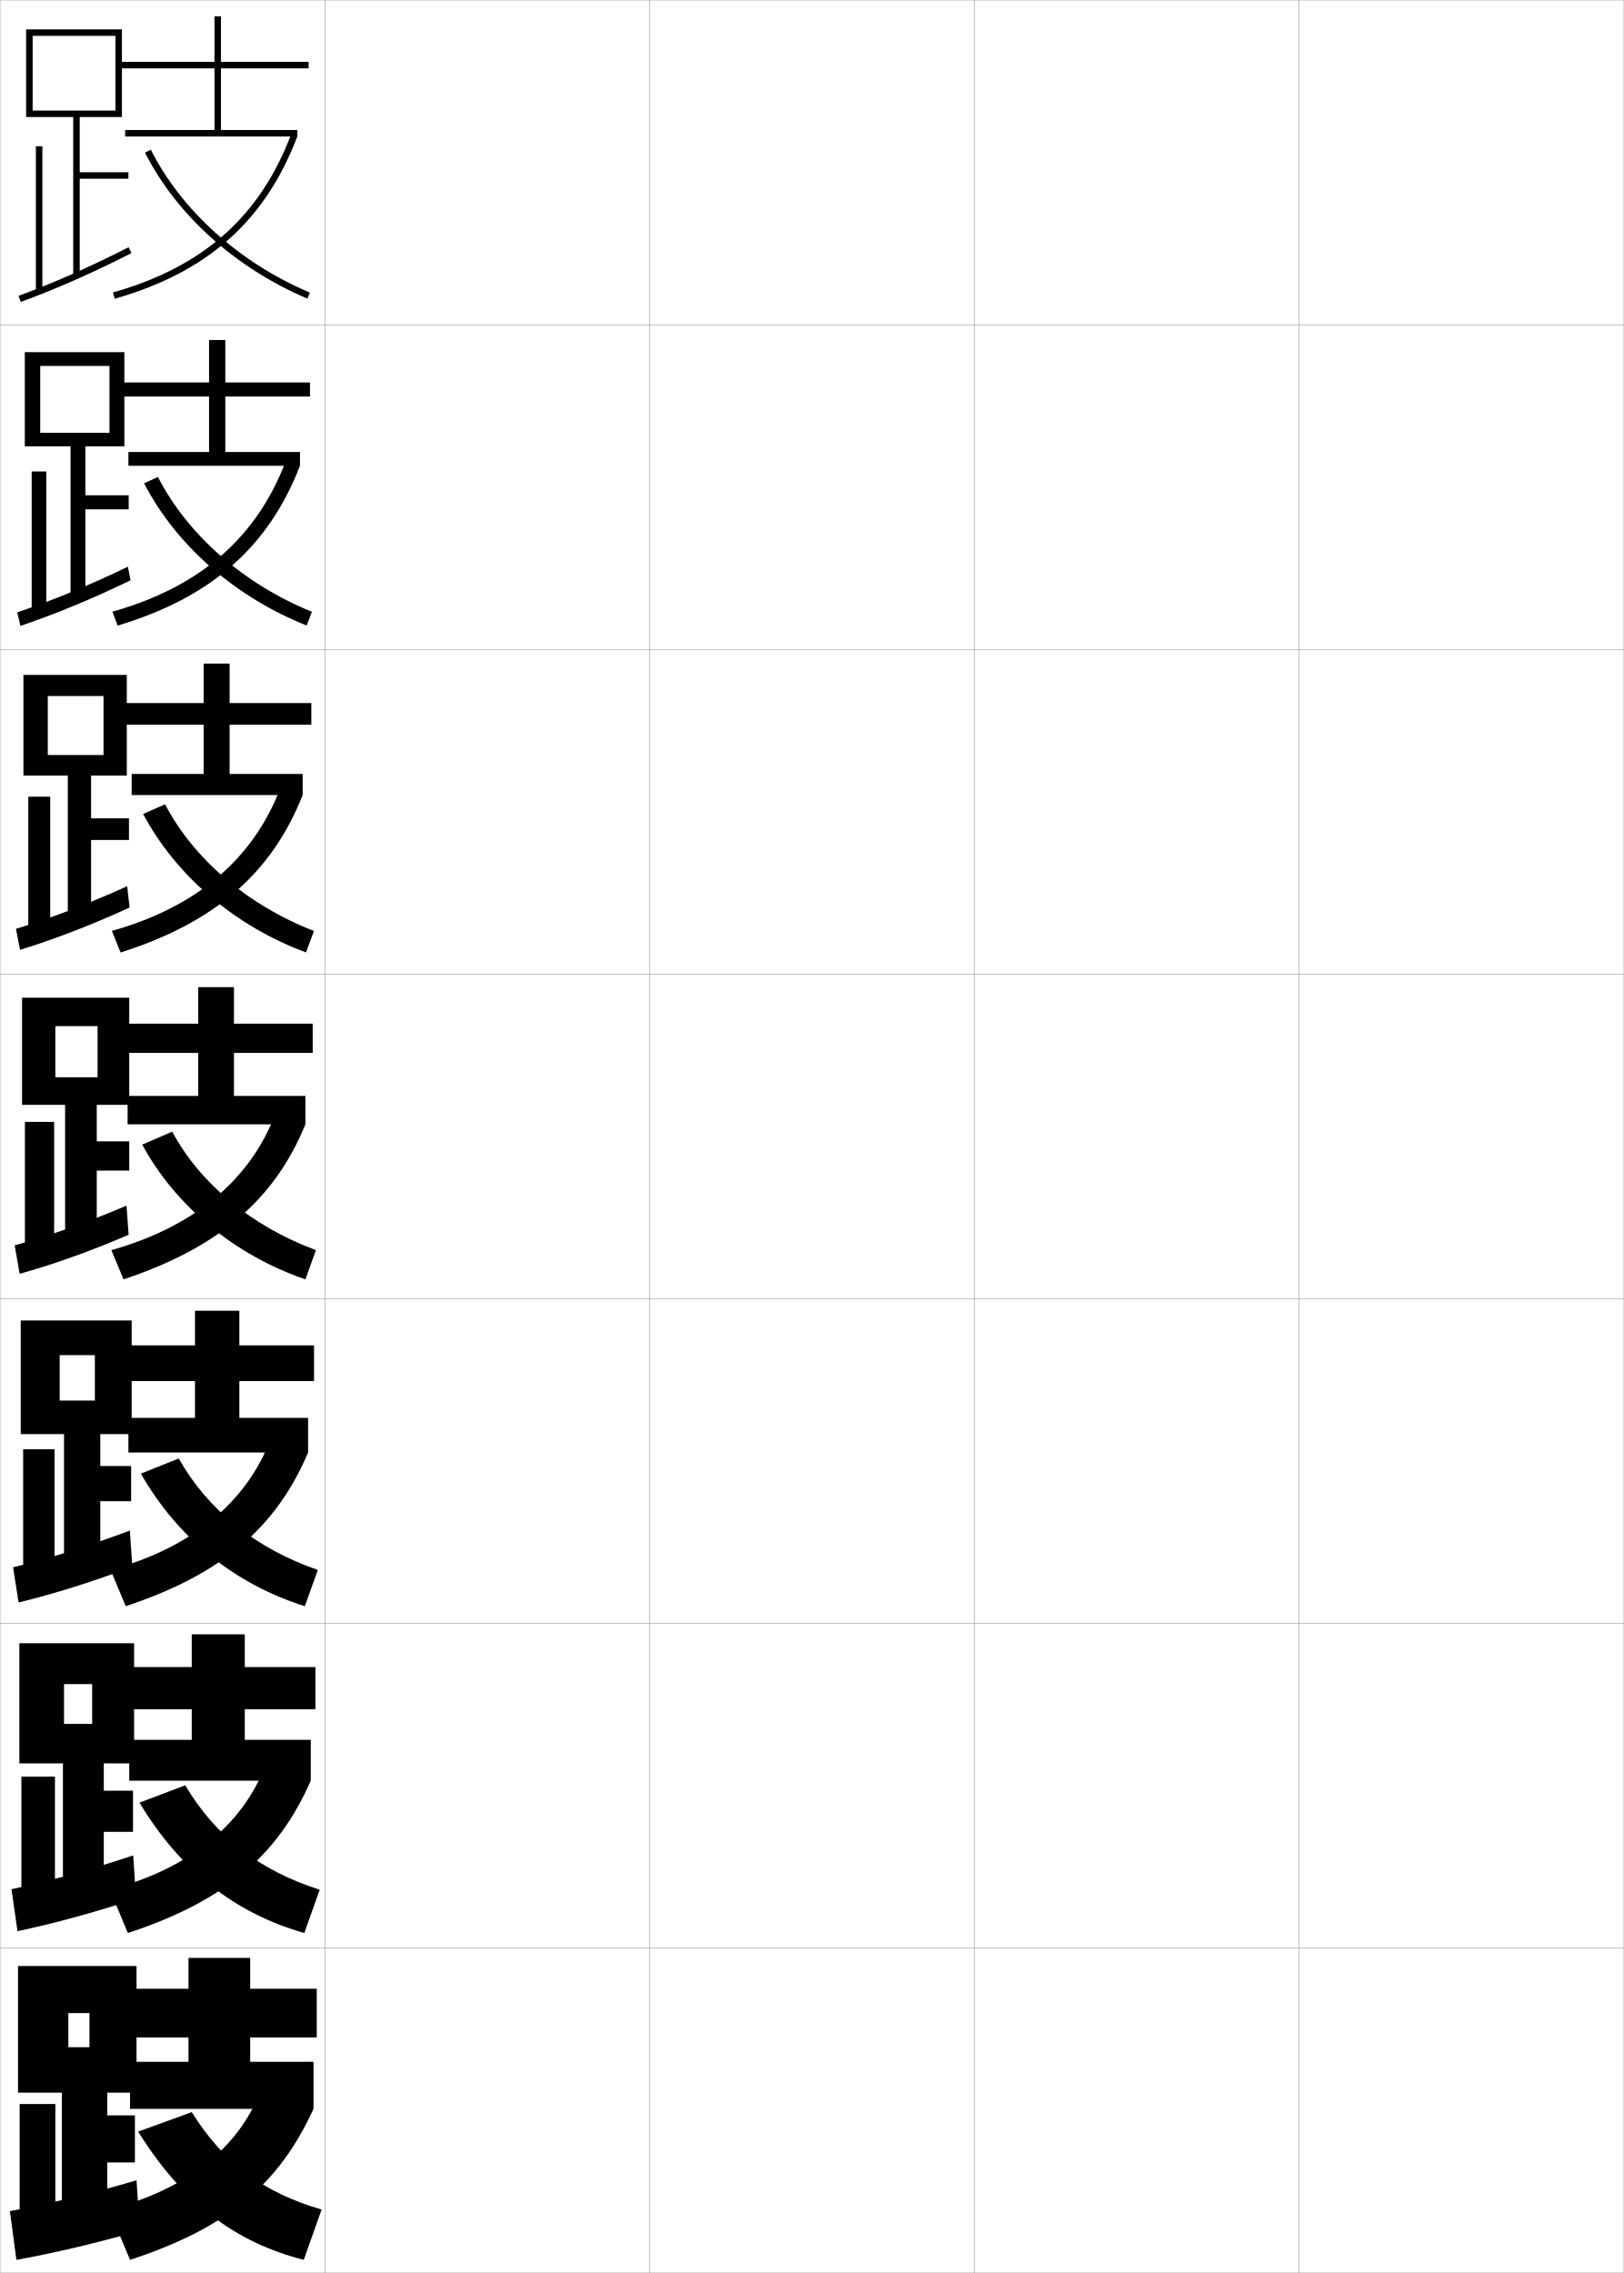
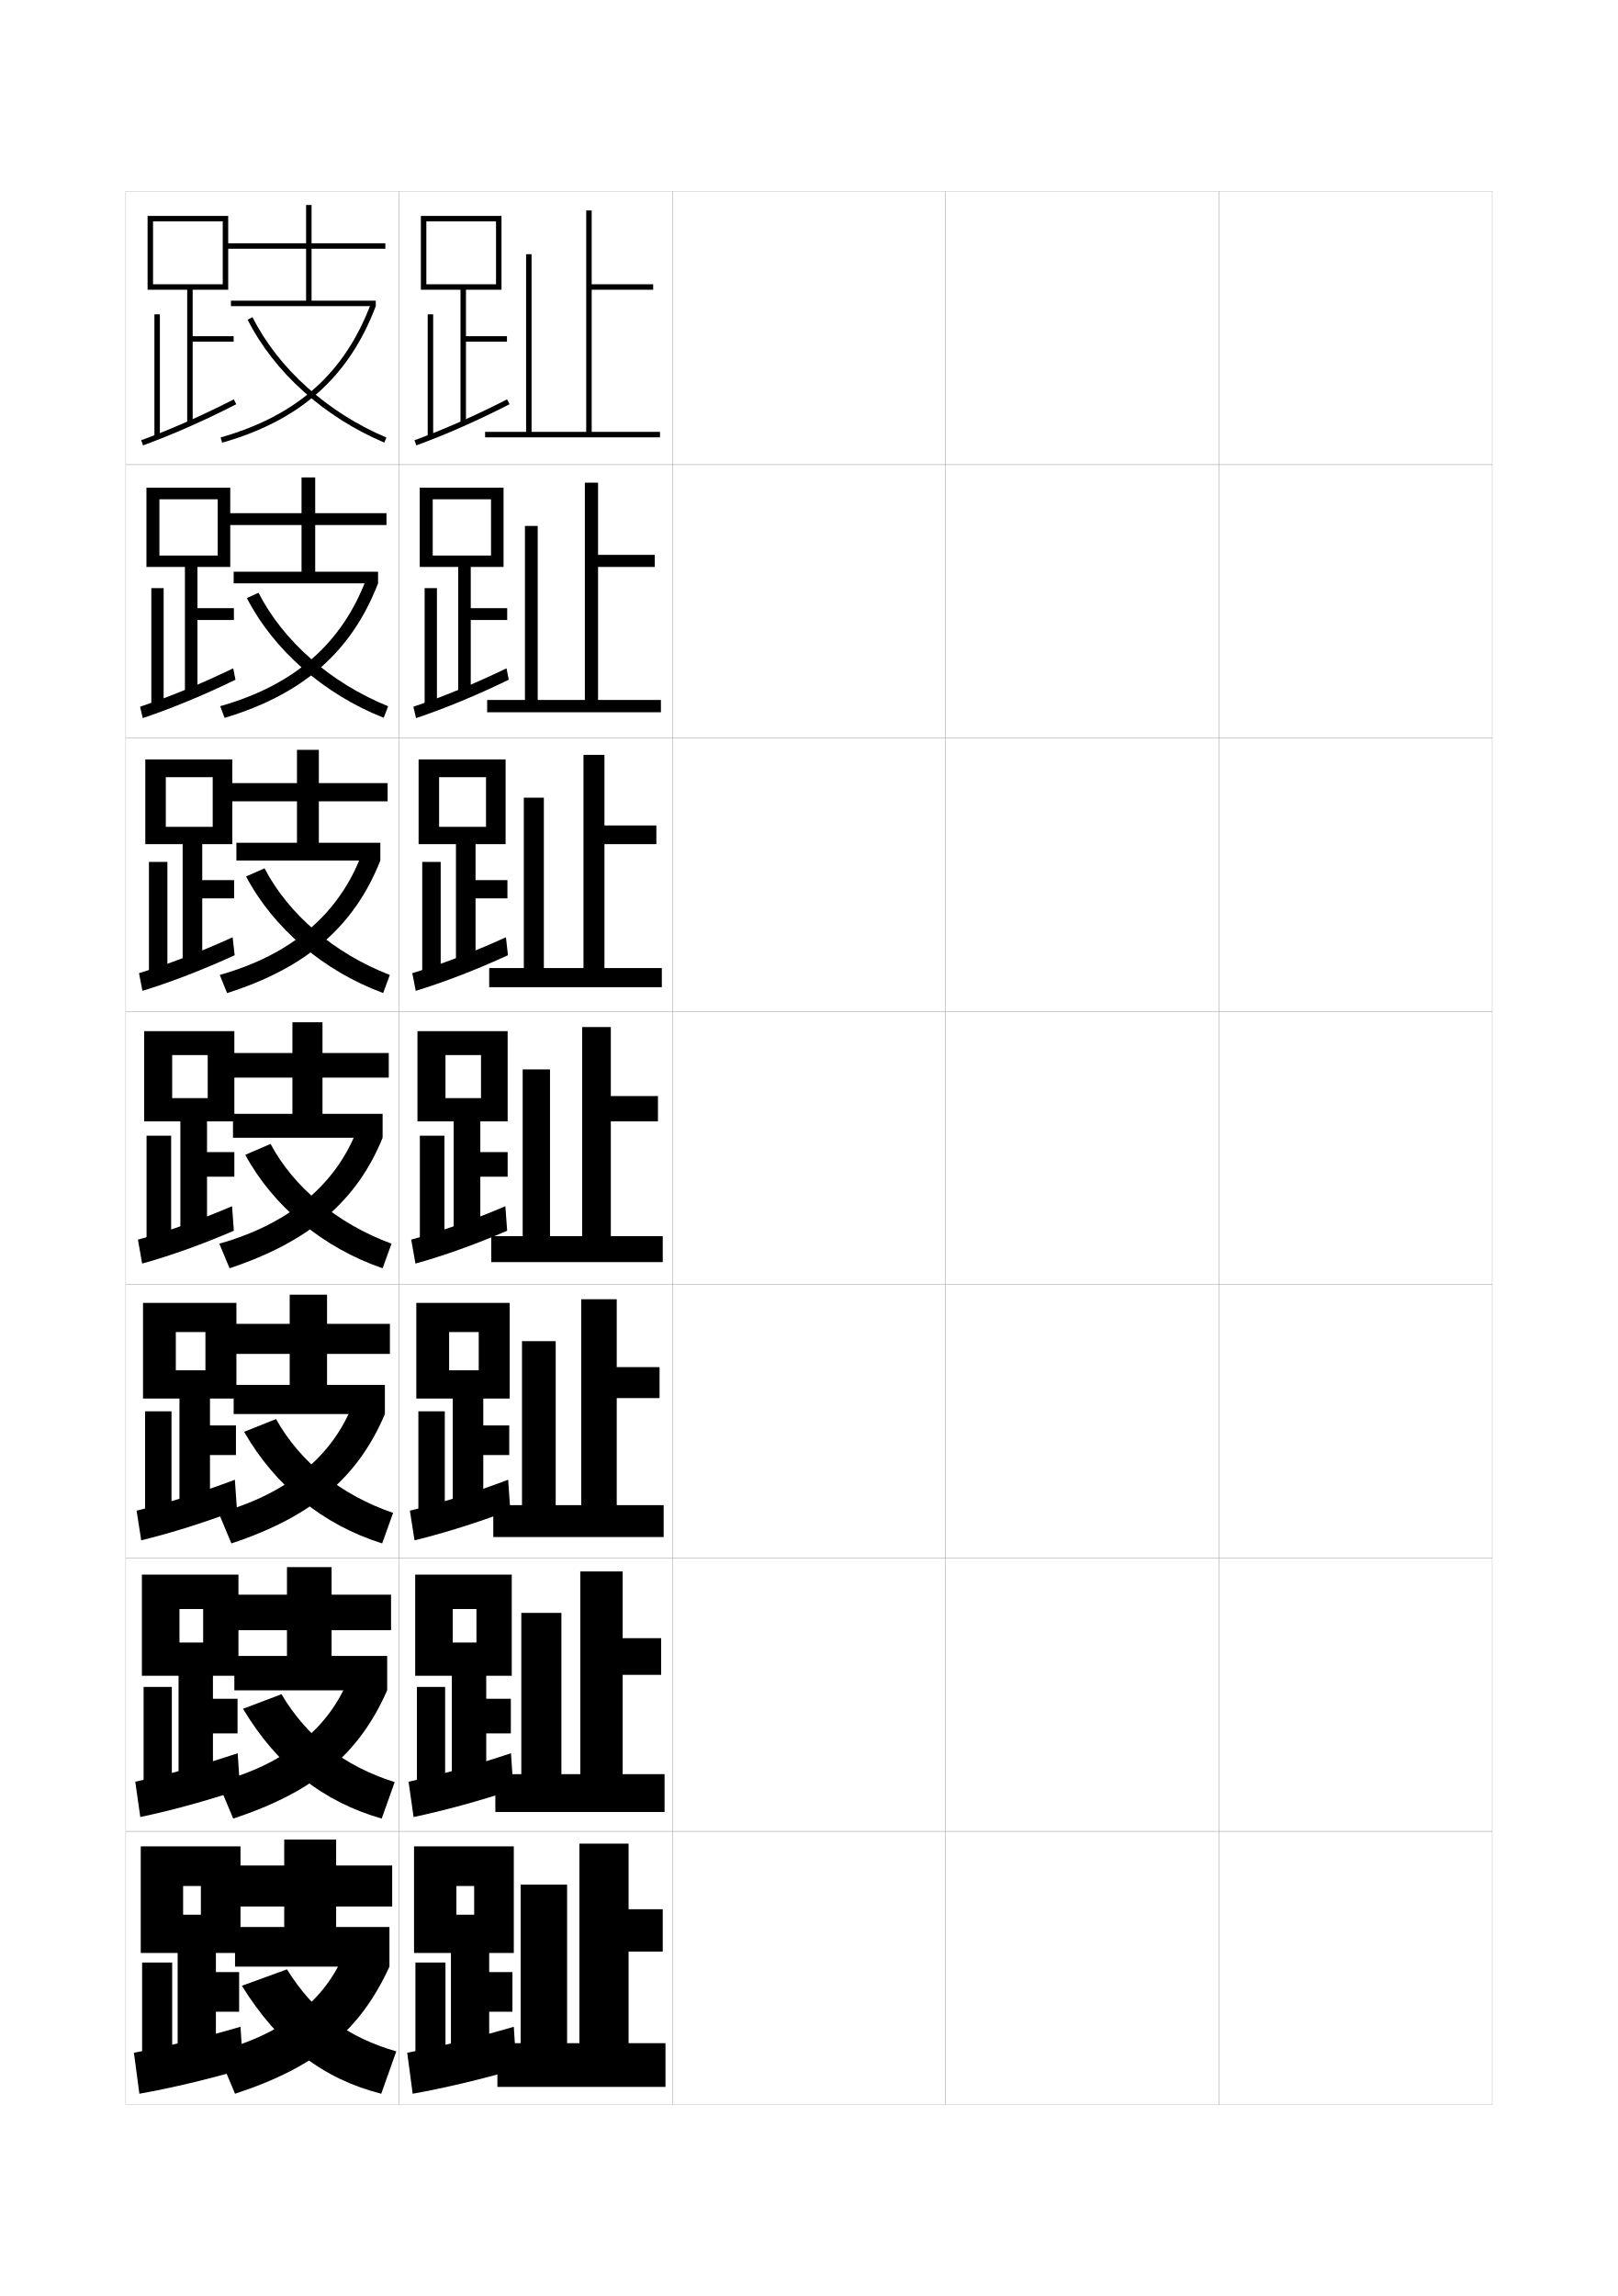
- <svg xmlns="http://www.w3.org/2000/svg" width="500.1" height="700.1" viewBox="0 0 500.1 700.1" overflow="visible" enable-background="new 0 0 500.1 700.1" xml:space="preserve">
-   <g id="glyphs">
+ <svg xmlns="http://www.w3.org/2000/svg" version="1.1" id="glyphs" x="0px" y="0px" width="592px" height="840px" viewBox="0 0 592 840" enable-background="new 0 0 592 840" xml:space="preserve">
+   <g>
+     <rect x="46" y="70" fill="none" stroke="#999999" stroke-width="0.1" width="100" height="100" />
+     <rect x="46" y="170" fill="none" stroke="#999999" stroke-width="0.1" width="100" height="100" />
+     <rect x="46" y="270" fill="none" stroke="#999999" stroke-width="0.1" width="100" height="100" />
+     <rect x="46" y="370" fill="none" stroke="#999999" stroke-width="0.1" width="100" height="100" />
+     <rect x="46" y="470" fill="none" stroke="#999999" stroke-width="0.1" width="100" height="100" />
+     <rect x="46" y="570" fill="none" stroke="#999999" stroke-width="0.1" width="100" height="100" />
+     <rect x="46" y="670" fill="none" stroke="#999999" stroke-width="0.1" width="100" height="100" />
+     <rect x="146" y="70" fill="none" stroke="#999999" stroke-width="0.1" width="100" height="100" />
+     <rect x="146" y="170" fill="none" stroke="#999999" stroke-width="0.1" width="100" height="100" />
+     <rect x="146" y="270" fill="none" stroke="#999999" stroke-width="0.1" width="100" height="100" />
+     <rect x="146" y="370" fill="none" stroke="#999999" stroke-width="0.1" width="100" height="100" />
+     <rect x="146" y="470" fill="none" stroke="#999999" stroke-width="0.1" width="100" height="100" />
+     <rect x="146" y="570" fill="none" stroke="#999999" stroke-width="0.1" width="100" height="100" />
+     <rect x="146" y="670" fill="none" stroke="#999999" stroke-width="0.1" width="100" height="100" />
+     <rect x="246" y="70" fill="none" stroke="#999999" stroke-width="0.1" width="100" height="100" />
+     <rect x="246" y="170" fill="none" stroke="#999999" stroke-width="0.1" width="100" height="100" />
+     <rect x="246" y="270" fill="none" stroke="#999999" stroke-width="0.1" width="100" height="100" />
+     <rect x="246" y="370" fill="none" stroke="#999999" stroke-width="0.1" width="100" height="100" />
+     <rect x="246" y="470" fill="none" stroke="#999999" stroke-width="0.1" width="100" height="100" />
+     <rect x="246" y="570" fill="none" stroke="#999999" stroke-width="0.1" width="100" height="100" />
+     <rect x="246" y="670" fill="none" stroke="#999999" stroke-width="0.1" width="100" height="100" />
+     <rect x="346" y="70" fill="none" stroke="#999999" stroke-width="0.1" width="100" height="100" />
+     <rect x="346" y="170" fill="none" stroke="#999999" stroke-width="0.1" width="100" height="100" />
+     <rect x="346" y="270" fill="none" stroke="#999999" stroke-width="0.1" width="100" height="100" />
+     <rect x="346" y="370" fill="none" stroke="#999999" stroke-width="0.1" width="100" height="100" />
+     <rect x="346" y="470" fill="none" stroke="#999999" stroke-width="0.1" width="100" height="100" />
+     <rect x="346" y="570" fill="none" stroke="#999999" stroke-width="0.1" width="100" height="100" />
+     <rect x="346" y="670" fill="none" stroke="#999999" stroke-width="0.1" width="100" height="100" />
+     <rect x="446" y="70" fill="none" stroke="#999999" stroke-width="0.1" width="100" height="100" />
+     <rect x="446" y="170" fill="none" stroke="#999999" stroke-width="0.1" width="100" height="100" />
+     <rect x="446" y="270" fill="none" stroke="#999999" stroke-width="0.1" width="100" height="100" />
+     <rect x="446" y="370" fill="none" stroke="#999999" stroke-width="0.1" width="100" height="100" />
+     <rect x="446" y="470" fill="none" stroke="#999999" stroke-width="0.1" width="100" height="100" />
+     <rect x="446" y="570" fill="none" stroke="#999999" stroke-width="0.1" width="100" height="100" />
+     <rect x="446" y="670" fill="none" stroke="#999999" stroke-width="0.1" width="100" height="100" />
+   </g>
+   <g>
+     <polygon points="65,755 79,755 79,736 87.5,736 87.5,721.5 79,721.5 79,714.5 88,714.5 88,675.5 51.5,675.5 51.5,714.5 67,714.5    67,690 73.5,690 73.5,700.5 67,700.5 67,714.5 65,714.5  " />
+     <rect x="52" y="718" width="11" height="37" />
+     <path d="M49,751l2,15c11.748-2.1,24.712-5.171,38-9l-1-15.5   C74.079,745.562,61.283,748.703,49,751z" />
+   </g>
+   <g>
    <g>
-       <rect x="0.05" y="0.05" fill="none" stroke="#999999" stroke-width="0.1" width="100" height="100" />
-       <rect x="0.05" y="100.05" fill="none" stroke="#999999" stroke-width="0.1" width="100" height="100" />
-       <rect x="0.05" y="200.05" fill="none" stroke="#999999" stroke-width="0.1" width="100" height="100" />
-       <rect x="0.05" y="300.05" fill="none" stroke="#999999" stroke-width="0.1" width="100" height="100" />
-       <rect x="0.05" y="400.05" fill="none" stroke="#999999" stroke-width="0.1" width="100" height="100" />
-       <rect x="0.05" y="500.05" fill="none" stroke="#999999" stroke-width="0.1" width="100" height="100" />
-       <rect x="0.05" y="600.05" fill="none" stroke="#999999" stroke-width="0.1" width="100" height="100" />
-       <rect x="100.05" y="0.05" fill="none" stroke="#999999" stroke-width="0.1" width="100" height="100" />
-       <rect x="100.05" y="100.05" fill="none" stroke="#999999" stroke-width="0.1" width="100" height="100" />
-       <rect x="100.05" y="200.05" fill="none" stroke="#999999" stroke-width="0.1" width="100" height="100" />
-       <rect x="100.05" y="300.05" fill="none" stroke="#999999" stroke-width="0.1" width="100" height="100" />
-       <rect x="100.05" y="400.05" fill="none" stroke="#999999" stroke-width="0.1" width="100" height="100" />
-       <rect x="100.05" y="500.05" fill="none" stroke="#999999" stroke-width="0.1" width="100" height="100" />
-       <rect x="100.05" y="600.05" fill="none" stroke="#999999" stroke-width="0.1" width="100" height="100" />
-       <rect x="200.05" y="0.05" fill="none" stroke="#999999" stroke-width="0.1" width="100" height="100" />
-       <rect x="200.05" y="100.05" fill="none" stroke="#999999" stroke-width="0.1" width="100" height="100" />
-       <rect x="200.05" y="200.05" fill="none" stroke="#999999" stroke-width="0.1" width="100" height="100" />
-       <rect x="200.05" y="300.05" fill="none" stroke="#999999" stroke-width="0.1" width="100" height="100" />
-       <rect x="200.05" y="400.05" fill="none" stroke="#999999" stroke-width="0.1" width="100" height="100" />
-       <rect x="200.05" y="500.05" fill="none" stroke="#999999" stroke-width="0.1" width="100" height="100" />
-       <rect x="200.05" y="600.05" fill="none" stroke="#999999" stroke-width="0.1" width="100" height="100" />
-       <rect x="300.05" y="0.05" fill="none" stroke="#999999" stroke-width="0.1" width="100" height="100" />
-       <rect x="300.05" y="100.05" fill="none" stroke="#999999" stroke-width="0.1" width="100" height="100" />
-       <rect x="300.05" y="200.05" fill="none" stroke="#999999" stroke-width="0.1" width="100" height="100" />
-       <rect x="300.05" y="300.05" fill="none" stroke="#999999" stroke-width="0.1" width="100" height="100" />
-       <rect x="300.05" y="400.05" fill="none" stroke="#999999" stroke-width="0.1" width="100" height="100" />
-       <rect x="300.05" y="500.05" fill="none" stroke="#999999" stroke-width="0.1" width="100" height="100" />
-       <rect x="300.05" y="600.05" fill="none" stroke="#999999" stroke-width="0.1" width="100" height="100" />
-       <rect x="400.05" y="0.05" fill="none" stroke="#999999" stroke-width="0.1" width="100" height="100" />
-       <rect x="400.05" y="100.05" fill="none" stroke="#999999" stroke-width="0.1" width="100" height="100" />
-       <rect x="400.05" y="200.05" fill="none" stroke="#999999" stroke-width="0.1" width="100" height="100" />
-       <rect x="400.05" y="300.05" fill="none" stroke="#999999" stroke-width="0.1" width="100" height="100" />
-       <rect x="400.05" y="400.05" fill="none" stroke="#999999" stroke-width="0.1" width="100" height="100" />
-       <rect x="400.05" y="500.05" fill="none" stroke="#999999" stroke-width="0.1" width="100" height="100" />
-       <rect x="400.05" y="600.05" fill="none" stroke="#999999" stroke-width="0.1" width="100" height="100" />
+       <polygon points="77.917,634.166 86.917,634.166 86.917,621.5 77.917,621.5 77.917,613.083     87.25,613.083 87.25,576.083 51.917,576.083 51.917,613.083 65.667,613.083     65.667,588.667 74.333,588.667 74.333,600.917 65.667,600.917 65.667,613.083     65.333,613.083 65.333,654.083 77.917,654.083   " />
+       <rect x="52.542" y="617.166" width="10.333" height="37.751" />
+       <path d="M49.489,651.842l1.848,12.922c11.375-2.391,23.811-5.795,36.518-10.008    l-0.884-13.323C73.719,645.833,61.325,649.303,49.489,651.842z" />
    </g>
    <g>
-       <polygon points="19.05,685.05 33.05,685.05 33.05,666.05 41.55,666.05       41.55,651.55 33.05,651.55 33.05,644.55 42.05,644.55 42.05,605.55       5.55,605.55 5.55,644.55 21.05,644.55 21.05,620.05 27.55,620.05       27.55,630.55 21.05,630.55 21.05,644.55 19.05,644.55 " />
-       <rect x="6.05" y="648.05" width="11" height="37" />
-       <path d="M3.05,681.05l2,15c11.748-2.1,24.712-5.171,38-9l-1-15.5      C28.129,675.611,15.333,678.753,3.05,681.05z" />
+       <polygon points="76.833,532.333 86.333,532.333 86.333,521.5 76.833,521.5 76.833,511.666     86.5,511.666 86.5,476.666 52.333,476.666 52.333,511.666 64.333,511.666     64.333,487.334 75.167,487.334 75.167,501.334 64.333,501.334 64.333,511.666     65.667,511.666 65.667,553.166 76.833,553.166   " />
+       <rect x="53.083" y="516.333" width="9.667" height="38.501" />
+       <path d="M49.978,552.684l1.697,10.844c11.002-2.682,22.91-6.42,35.037-11.016    l-0.769-11.146C73.359,546.104,61.368,549.902,49.978,552.684z" />
    </g>
    <g>
-       <g>
-         <polygon points="31.966,564.216 40.966,564.216 40.966,551.55 31.966,551.55        31.966,543.133 41.3,543.133 41.3,506.133 5.966,506.133 5.966,543.133        19.716,543.133 19.716,518.717 28.383,518.717 28.383,530.967 19.716,530.967        19.716,543.133 19.383,543.133 19.383,584.133 31.966,584.133 " />
-         <rect x="6.591" y="547.216" width="10.333" height="37.751" />
-         <path d="M3.539,581.892l1.848,12.922c11.375-2.391,23.811-5.795,36.518-10.008       l-0.884-13.323C27.769,575.883,15.375,579.353,3.539,581.892z" />
-       </g>
-       <g>
-         <polygon points="30.883,462.383 40.383,462.383 40.383,451.55 30.883,451.55        30.883,441.716 40.55,441.716 40.55,406.716 6.383,406.716 6.383,441.716        18.383,441.716 18.383,417.384 29.216,417.384 29.216,431.384 18.383,431.384        18.383,441.716 19.716,441.716 19.716,483.216 30.883,483.216 " />
-         <rect x="7.133" y="446.383" width="9.667" height="38.501" />
-         <path d="M4.027,482.733l1.697,10.844c11.002-2.682,22.91-6.42,35.037-11.016       l-0.769-11.146C27.409,476.154,15.417,479.952,4.027,482.733z" />
-       </g>
-       <g>
-         <polygon points="29.8,360.55 39.8,360.55 39.8,351.55 29.8,351.55        29.8,340.3 39.8,340.3 39.8,307.3 6.8,307.3 6.8,340.3        17.05,340.3 17.05,316.05 30.05,316.05 30.05,331.8 17.05,331.8        17.05,340.3 20.05,340.3 20.05,382.3 29.8,382.3 " />
-         <rect x="7.675" y="345.55" width="9" height="39.25" />
-         <path d="M4.517,383.575l1.545,8.765c10.629-2.972,22.009-7.043,33.555-12.021       l-0.653-8.972C27.05,376.426,15.46,380.551,4.517,383.575z" />
-       </g>
-       <g>
-         <polygon points="28.05,258.717 39.717,258.717 39.717,252.05 28.05,252.05        28.05,238.883 39.05,238.883 39.05,207.883 7.217,207.883 7.217,238.883        14.717,238.883 14.717,214.383 31.883,214.383 31.883,232.55 14.717,232.55        14.717,238.883 20.883,238.883 20.883,283.05 28.05,283.05 " />
-         <rect x="8.717" y="245.383" width="6.75" height="41" />
-         <path d="M4.914,286.087l1.258,6.47c10.649-3.278,22.061-7.68,33.74-13.031       l-0.738-6.575C27.274,278.356,15.747,282.783,4.914,286.087z" />
-       </g>
-       <g>
-         <polygon points="26.3,156.883 39.633,156.883 39.633,152.55 26.3,152.55        26.3,137.467 38.3,137.467 38.3,108.467 7.633,108.467 7.633,137.467        12.383,137.467 12.383,112.716 33.717,112.716 33.717,133.3 12.383,133.3        12.383,137.467 21.716,137.467 21.716,183.8 26.3,183.8 " />
-         <rect x="9.758" y="145.217" width="4.5" height="42.75" />
-         <path d="M5.311,188.599l0.971,4.175c10.669-3.584,22.113-8.316,33.927-14.041       l-0.824-4.178C27.498,180.287,16.034,185.016,5.311,188.599z" />
-       </g>
+       <polygon points="75.75,430.5 85.75,430.5 85.75,421.5 75.75,421.5 75.75,410.25 85.75,410.25 85.75,377.25 52.75,377.25     52.75,410.25 63,410.25 63,386 76,386 76,401.75 63,401.75 63,410.25 66,410.25 66,452.25 75.75,452.25   " />
+       <rect x="53.625" y="415.5" width="9" height="39.25" />
+       <path d="M50.467,453.525l1.545,8.765c10.629-2.972,22.009-7.043,33.555-12.021    l-0.653-8.972C73,446.376,61.41,450.501,50.467,453.525z" />
    </g>
    <g>
-       <polygon points="22.55,36.05 22.55,84.55 24.55,84.55 24.55,55.05       39.55,55.05 39.55,53.05 24.55,53.05 24.55,36.05 37.55,36.05       37.55,9.05 8.05,9.05 8.05,36.05 10.05,36.05 10.05,11.05       35.55,11.05 35.55,34.05 10.05,34.05 10.05,36.05 " />
-       <rect x="11.05" y="45.05" width="2" height="44.5" />
-       <path d="M5.708,91.11l0.684,1.88c10.689-3.891,22.166-8.953,34.113-15.05      l-0.91-1.781C27.722,82.218,16.32,87.248,5.708,91.11z" />
+       <polygon points="74,328.667 85.667,328.667 85.667,322 74,322 74,308.833 85,308.833 85,277.833     53.167,277.833 53.167,308.833 60.667,308.833 60.667,284.333 77.833,284.333     77.833,302.5 60.667,302.5 60.667,308.833 66.833,308.833 66.833,353 74,353   " />
+       <rect x="54.5" y="315.333" width="6.75" height="41" />
+       <path d="M50.864,356.037l1.258,6.47c10.649-3.278,22.061-7.68,33.74-13.031    l-0.738-6.575C73.224,348.307,61.697,352.733,50.864,356.037z" />
    </g>
    <g>
-       <g>
-         <polygon points="95.05,21.05 95.05,19.05 68.05,19.05 68.05,5.05        66.05,5.05 66.05,19.05 36.55,19.05 36.55,21.05 66.05,21.05        66.05,40.05 38.55,40.05 38.55,42.05 91.55,42.05 91.55,40.05        68.05,40.05 68.05,21.05 " />
-         <path d="M34.776,90.088l0.547,1.924c28.518-8.112,46.385-23.988,56.227-49.962       l-1.871-0.709C80.08,66.674,62.635,82.163,34.776,90.088z" />
-         <path d="M44.657,47.001c9.697,19.21,27.923,35.601,50.002,44.97l0.781-1.842       c-21.651-9.187-39.51-25.235-48.998-44.03L44.657,47.001z" />
-       </g>
-       <g>
-         <polygon points="95.467,122.133 95.467,117.8 69.383,117.8 69.383,104.717        64.383,104.717 64.383,117.8 36.967,117.8 36.967,122.133 64.383,122.133        64.383,139.217 39.55,139.217 39.55,143.467 92.383,143.467 92.383,139.217        69.383,139.217 69.383,122.133 " />
-         <path d="M34.618,188.408l1.615,4.283c28.886-8.698,46.492-24.301,56.15-49.225       l-4.33-1.557C79.137,165.481,61.77,180.716,34.618,188.408z" />
-         <path d="M44.371,148.851c9.852,19.058,28.067,35.067,50.085,43.813l1.604-4.229       c-21.062-8.573-38.301-23.728-47.416-41.52L44.371,148.851z" />
-       </g>
-       <g>
-         <polygon points="95.883,223.216 95.883,216.55 70.716,216.55 70.716,204.383        62.716,204.383 62.716,216.55 37.383,216.55 37.383,223.216 62.716,223.216        62.716,238.383 40.55,238.383 40.55,244.883 93.216,244.883 93.216,238.383        70.716,238.383 70.716,223.216 " />
-         <path d="M34.459,286.729l2.682,6.642c29.254-9.283,46.6-24.613,56.075-48.487       l-6.79-2.403C78.193,264.29,60.904,279.268,34.459,286.729z" />
-         <path d="M44.085,250.7c10.005,18.905,28.211,34.535,50.167,42.657l2.427-6.614       c-20.473-7.96-37.091-22.22-45.833-39.01L44.085,250.7z" />
-       </g>
+       <polygon points="72.25,226.833 85.583,226.833 85.583,222.5 72.25,222.5 72.25,207.417 84.25,207.417     84.25,178.417 53.583,178.417 53.583,207.417 58.333,207.417 58.333,182.667     79.667,182.667 79.667,203.25 58.333,203.25 58.333,207.417 67.667,207.417 67.667,253.75     72.25,253.75   " />
+       <rect x="55.375" y="215.167" width="4.5" height="42.75" />
+       <path d="M51.261,258.549l0.971,4.175c10.669-3.584,22.113-8.316,33.927-14.041    l-0.824-4.178C73.448,250.237,61.984,254.966,51.261,258.549z" />
+     </g>
+   </g>
+   <g>
+     <polygon points="68.5,106 68.5,154.5 70.5,154.5 70.5,125 85.5,125 85.5,123 70.5,123 70.5,106 83.5,106 83.5,79 54,79 54,106    56,106 56,81 81.5,81 81.5,104 56,104 56,106  " />
+     <rect x="56.5" y="115" width="2" height="44.5" />
+     <path d="M51.658,161.061l0.684,1.88c10.689-3.891,22.166-8.953,34.113-15.05   l-0.91-1.781C73.672,152.168,62.271,157.198,51.658,161.061z" />
+   </g>
+   <g>
+     <polygon points="165,755 179,755 179,736 187.5,736 187.5,721.5 179,721.5 179,714.5 188,714.5 188,675.5 151.5,675.5 151.5,714.5    167,714.5 167,690 173.5,690 173.5,700.5 167,700.5 167,714.5 165,714.5  " />
+     <rect x="152" y="718" width="11" height="37" />
+     <path d="M149,751l2,15c11.748-2.1,24.712-5.171,38-9l-1-15.5   C174.079,745.562,161.283,748.703,149,751z" />
+   </g>
+   <g>
+     <g>
+       <polygon points="177.917,634.166 186.917,634.166 186.917,621.5 177.917,621.5 177.917,613.083     187.25,613.083 187.25,576.083 151.917,576.083 151.917,613.083 165.667,613.083     165.667,588.667 174.333,588.667 174.333,600.917 165.667,600.917 165.667,613.083     165.333,613.083 165.333,654.083 177.917,654.083   " />
+       <rect x="152.542" y="617.166" width="10.333" height="37.751" />
+       <path d="M149.489,651.842l1.848,12.922c11.375-2.391,23.811-5.795,36.518-10.008    l-0.884-13.323C173.719,645.833,161.325,649.303,149.489,651.842z" />
    </g>
    <g>
-       <g>
-         <polygon points="40.05,635.05 40.05,649.55 96.55,649.55 96.55,635.05        77.05,635.05 77.05,627.55 97.55,627.55 97.55,612.55 77.05,612.55        77.05,603.05 58.05,603.05 58.05,612.55 39.05,612.55 39.05,627.55        58.05,627.55 58.05,635.05 " />
-         <path d="M80.05,644.55c-6.931,17.229-22.607,29.86-46.5,36l6.5,15.5       c30.271-9.917,45.946-23.47,56.5-46.5L80.05,644.55z" />
-         <path d="M42.55,656.55c13.711,22.003,29.917,34.112,51,39.5l5.5-15.5       c-17.912-5.192-30.129-14.224-40-30L42.55,656.55z" />
-       </g>
-       <g>
-         <polygon points="97.133,526.467 97.133,513.467 75.383,513.467 75.383,503.383        59.05,503.383 59.05,513.467 38.633,513.467 38.633,526.467 59.05,526.467        59.05,535.883 39.8,535.883 39.8,548.466 95.716,548.466 95.716,535.883        75.383,535.883 75.383,526.467 " />
-         <path d="M33.799,582.05l5.583,13.333c30.054-9.9,46.2-23.955,56.333-46.917       l-14.083-4.416C74.496,562.219,58.307,575.547,33.799,582.05z" />
-         <path d="M42.966,555.216c12.527,20.92,29.396,34.076,50.75,40.167l4.75-13.333       c-18.569-5.911-32.046-16.387-41.417-32.167L42.966,555.216z" />
-       </g>
-       <g>
-         <polygon points="96.716,425.383 96.716,414.383 73.716,414.383 73.716,403.717        60.05,403.717 60.05,414.383 38.216,414.383 38.216,425.383 60.05,425.383        60.05,436.717 39.55,436.717 39.55,447.383 94.883,447.383 94.883,436.717        73.716,436.717 73.716,425.383 " />
-         <path d="M34.05,483.55l4.667,11.167c29.838-9.885,46.454-24.44,56.167-47.334       l-11.667-3.833C75.873,462.658,59.173,476.684,34.05,483.55z" />
-         <path d="M43.383,453.883c11.343,19.836,28.875,34.039,50.5,40.834l4-11.167       C78.657,476.921,63.919,465,55.05,449.217L43.383,453.883z" />
-       </g>
-       <g>
-         <polygon points="96.3,324.3 96.3,315.3 72.05,315.3 72.05,304.05        61.05,304.05 61.05,315.3 37.8,315.3 37.8,324.3 61.05,324.3        61.05,337.55 39.3,337.55 39.3,346.3 94.05,346.3 94.05,337.55        72.05,337.55 72.05,324.3 " />
-         <path d="M34.3,385.05l3.75,9c29.622-9.868,46.708-24.925,56-47.75l-9.25-3.25       C77.25,363.098,60.038,377.82,34.3,385.05z" />
-         <path d="M43.8,352.55c10.159,18.752,28.354,34.002,50.25,41.5l3.25-9       c-19.884-7.348-35.881-20.713-44.25-36.5L43.8,352.55z" />
-       </g>
+       <polygon points="176.833,532.333 186.333,532.333 186.333,521.5 176.833,521.5 176.833,511.666     186.5,511.666 186.5,476.666 152.333,476.666 152.333,511.666 164.333,511.666     164.333,487.334 175.167,487.334 175.167,501.334 164.333,501.334 164.333,511.666     165.667,511.666 165.667,553.166 176.833,553.166   " />
+       <rect x="153.083" y="516.333" width="9.667" height="38.501" />
+       <path d="M149.978,552.684l1.697,10.844c11.002-2.682,22.91-6.42,35.037-11.016    l-0.769-11.146C173.359,546.104,161.368,549.902,149.978,552.684z" />
+     </g>
+     <g>
+       <polygon points="175.75,430.5 185.75,430.5 185.75,421.5 175.75,421.5 175.75,410.25 185.75,410.25 185.75,377.25 152.75,377.25     152.75,410.25 163,410.25 163,386 176,386 176,401.75 163,401.75 163,410.25 166,410.25 166,452.25 175.75,452.25   " />
+       <rect x="153.625" y="415.5" width="9" height="39.25" />
+       <path d="M150.467,453.525l1.545,8.765c10.629-2.972,22.009-7.043,33.555-12.021    l-0.653-8.972C173,446.376,161.41,450.501,150.467,453.525z" />
+     </g>
+     <g>
+       <polygon points="174,328.667 185.667,328.667 185.667,322 174,322 174,308.833 185,308.833     185,277.833 153.167,277.833 153.167,308.833 160.667,308.833 160.667,284.333     177.833,284.333 177.833,302.5 160.667,302.5 160.667,308.833 166.833,308.833 166.833,353     174,353   " />
+       <rect x="154.5" y="315.333" width="6.75" height="41" />
+       <path d="M150.864,356.037l1.258,6.47c10.649-3.278,22.061-7.68,33.74-13.031    l-0.738-6.575C173.224,348.307,161.697,352.733,150.864,356.037z" />
+     </g>
+     <g>
+       <polygon points="172.25,226.833 185.583,226.833 185.583,222.5 172.25,222.5 172.25,207.417     184.25,207.417 184.25,178.417 153.583,178.417 153.583,207.417 158.333,207.417     158.333,182.667 179.667,182.667 179.667,203.25 158.333,203.25 158.333,207.417     167.667,207.417 167.667,253.75 172.25,253.75   " />
+       <rect x="155.375" y="215.167" width="4.5" height="42.75" />
+       <path d="M151.261,258.549l0.971,4.175c10.669-3.584,22.113-8.316,33.927-14.041    l-0.824-4.178C173.448,250.237,161.984,254.966,151.261,258.549z" />
    </g>
  </g>
+   <g>
+     <polygon points="168.5,106 168.5,154.5 170.5,154.5 170.5,125 185.5,125 185.5,123 170.5,123 170.5,106 183.5,106 183.5,79 154,79    154,106 156,106 156,81 181.5,81 181.5,104 156,104 156,106  " />
+     <rect x="156.5" y="115" width="2" height="44.5" />
+     <path d="M151.658,161.061l0.684,1.88c10.689-3.891,22.166-8.953,34.113-15.05   l-0.91-1.781C173.672,152.168,162.271,157.198,151.658,161.061z" />
+   </g>
+   <g>
+     <g>
+       <polygon points="141,91 141,89 114,89 114,75 112,75 112,89 82.5,89 82.5,91 112,91 112,110 84.5,110 84.5,112 137.5,112     137.5,110 114,110 114,91   " />
+       <path d="M80.727,160.038l0.547,1.924C109.791,153.85,127.658,137.974,137.5,112    l-1.871-0.709C126.03,136.624,108.585,152.113,80.727,160.038z" />
+       <path d="M90.607,116.951c9.697,19.21,27.923,35.601,50.002,44.97l0.781-1.842    c-21.651-9.187-39.51-25.235-48.998-44.03L90.607,116.951z" />
+     </g>
+     <g>
+       <polygon points="141.417,192.083 141.417,187.75 115.333,187.75 115.333,174.667     110.333,174.667 110.333,187.75 82.917,187.75 82.917,192.083 110.333,192.083     110.333,209.167 85.5,209.167 85.5,213.417 138.333,213.417 138.333,209.167     115.333,209.167 115.333,192.083   " />
+       <path d="M80.568,258.358l1.615,4.283c28.886-8.698,46.492-24.301,56.15-49.225    l-4.33-1.557C125.087,235.432,107.72,250.666,80.568,258.358z" />
+       <path d="M90.321,218.801c9.852,19.058,28.067,35.067,50.085,43.813l1.604-4.229    c-21.062-8.573-38.301-23.728-47.416-41.52L90.321,218.801z" />
+     </g>
+     <g>
+       <polygon points="141.833,293.167 141.833,286.5 116.667,286.5 116.667,274.333 108.667,274.333     108.667,286.5 83.333,286.5 83.333,293.167 108.667,293.167 108.667,308.333 86.5,308.333     86.5,314.833 139.167,314.833 139.167,308.333 116.667,308.333 116.667,293.167   " />
+       <path d="M80.409,356.679l2.682,6.642c29.254-9.283,46.6-24.613,56.075-48.487    l-6.79-2.403C124.144,334.24,106.854,349.218,80.409,356.679z" />
+       <path d="M90.036,320.65c10.005,18.905,28.211,34.535,50.167,42.657l2.427-6.614    c-20.473-7.96-37.091-22.22-45.833-39.01L90.036,320.65z" />
+     </g>
+   </g>
+   <g>
+     <g>
+       <polygon points="86,705 86,719.5 142.5,719.5 142.5,705 123,705 123,697.5 143.5,697.5 143.5,682.5 123,682.5 123,673 104,673     104,682.5 85,682.5 85,697.5 104,697.5 104,705   " />
+       <path d="M126,714.5c-6.931,17.229-22.607,29.86-46.5,36L86,766    c30.271-9.917,45.946-23.47,56.5-46.5L126,714.5z" />
+       <path d="M88.5,726.5c13.711,22.003,29.917,34.112,51,39.5l5.5-15.5    c-17.912-5.192-30.129-14.224-40-30L88.5,726.5z" />
+     </g>
+     <g>
+       <polygon points="143.083,596.417 143.083,583.417 121.333,583.417 121.333,573.333     105,573.333 105,583.417 84.583,583.417 84.583,596.417 105,596.417 105,605.833     85.75,605.833 85.75,618.416 141.667,618.416 141.667,605.833 121.333,605.833     121.333,596.417   " />
+       <path d="M79.75,652l5.583,13.333c30.054-9.9,46.2-23.955,56.333-46.917L127.583,614    C120.446,632.169,104.257,645.497,79.75,652z" />
+       <path d="M88.917,625.166c12.527,20.92,29.396,34.076,50.75,40.167L144.416,652    c-18.569-5.911-32.046-16.387-41.417-32.167L88.917,625.166z" />
+     </g>
+     <g>
+       <polygon points="142.667,495.333 142.667,484.333 119.667,484.333 119.667,473.667     106,473.667 106,484.333 84.167,484.333 84.167,495.333 106,495.333 106,506.667     85.5,506.667 85.5,517.333 140.833,517.333 140.833,506.667 119.667,506.667     119.667,495.333   " />
+       <path d="M80,553.5l4.667,11.167c29.838-9.885,46.454-24.44,56.167-47.334L129.167,513.5    C121.823,532.608,105.123,546.634,80,553.5z" />
+       <path d="M89.333,523.833c11.343,19.836,28.875,34.039,50.5,40.834l4-11.167    C124.607,546.871,109.87,534.95,101,519.167L89.333,523.833z" />
+     </g>
+     <g>
+       <polygon points="142.25,394.25 142.25,385.25 118,385.25 118,374 107,374 107,385.25 83.75,385.25 83.75,394.25 107,394.25     107,407.5 85.25,407.5 85.25,416.25 140,416.25 140,407.5 118,407.5 118,394.25   " />
+       <path d="M80.25,455l3.75,9c29.622-9.868,46.708-24.925,56-47.75l-9.25-3.25    C123.2,433.048,105.988,447.771,80.25,455z" />
+       <path d="M89.75,422.5c10.159,18.752,28.354,34.002,50.25,41.5l3.25-9    c-19.884-7.348-35.881-20.713-44.25-36.5L89.75,422.5z" />
+     </g>
+   </g>
+   <g>
+     <polygon points="216.5,158 216.5,106 239,106 239,104 216.5,104 216.5,77 214.5,77 214.5,158 194.5,158 194.5,93 192.5,93    192.5,158 177.5,158 177.5,160 241.5,160 241.5,158  " />
+     <polygon points="196.75,256.083 196.75,192.417 192.083,192.417 192.083,256.083    178.25,256.083 178.25,260.583 241.833,260.583 241.833,256.083 218.833,256.083    218.833,207.417 239.583,207.417 239.583,203 218.833,203 218.833,176.583    214,176.583 214,256.083  " />
+     <polygon points="199,354.167 199,291.833 191.667,291.833 191.667,354.167 179,354.167    179,361.167 242.167,361.167 242.167,354.167 221.167,354.167 221.167,308.833    240.167,308.833 240.167,302 221.167,302 221.167,276.167 213.5,276.167 213.5,354.167  " />
+     <polygon points="201.25,452.25 201.25,391.25 191.25,391.25 191.25,452.25 179.75,452.25 179.75,461.75 242.5,461.75 242.5,452.25    223.5,452.25 223.5,410.25 240.75,410.25 240.75,401 223.5,401 223.5,375.75 213,375.75 213,452.25  " />
+     <polygon points="203.333,550.666 203.333,490.666 191,490.666 191,550.666 180.5,550.666    180.5,562.333 242.833,562.333 242.833,550.666 225.667,550.666 225.667,511.5 241.333,511.5    241.333,500.166 225.667,500.166 225.667,475.333 212.667,475.333 212.667,550.666  " />
+     <polygon points="205.417,649.083 205.417,590.083 190.75,590.083 190.75,649.083 181.25,649.083    181.25,662.917 243.167,662.917 243.167,649.083 227.833,649.083 227.833,612.75    241.917,612.75 241.917,599.333 227.833,599.333 227.833,574.917 212.333,574.917    212.333,649.083  " />
+     <polygon points="207.5,747.5 207.5,689.5 190.5,689.5 190.5,747.5 182,747.5 182,763.5 243.5,763.5 243.5,747.5 230,747.5 230,714    242.5,714 242.5,698.5 230,698.5 230,674.5 212,674.5 212,747.5  " />
+   </g>
</svg>
